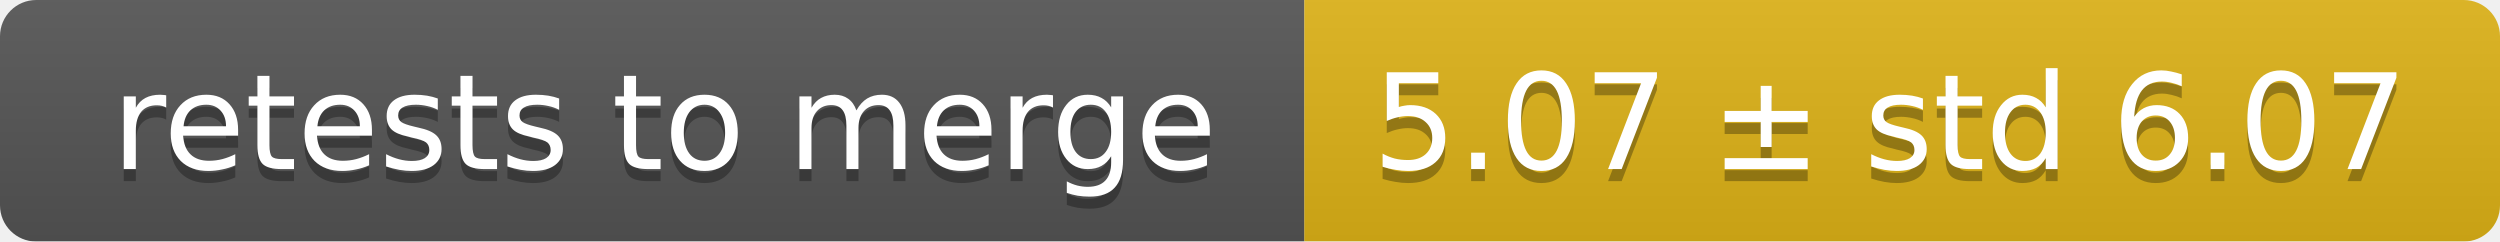
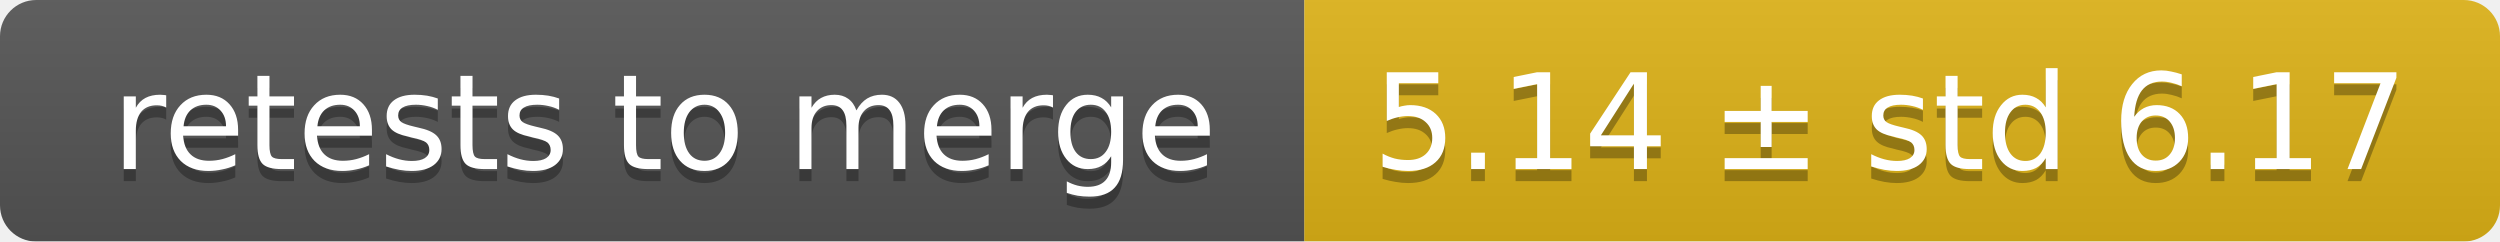
<svg xmlns="http://www.w3.org/2000/svg" width="207" height="20">
  <linearGradient id="smooth" x2="0" y2="100%">
    <stop offset="0" stop-color="#bbb" stop-opacity=".1" />
    <stop offset="1" stop-opacity=".1" />
  </linearGradient>
  <mask id="round">
    <rect width="207" height="20" rx="3" fill="#fff" />
  </mask>
  <g mask="url(#round)">
    <rect width="108" height="20" fill="#555" />
    <rect x="108" width="99" height="20" fill="#dfb317" />
    <rect width="207" height="20" fill="url(#smooth)" />
  </g>
  <g fill="#fff" text-anchor="middle" font-family="DejaVu Sans,Verdana,Geneva,sans-serif" font-size="11">
    <text x="55" y="15" fill="#010101" fill-opacity=".3">retests to merge</text>
    <text x="55" y="14">retests to merge</text>
-     <text x="156.5" y="15" fill="#010101" fill-opacity=".3">5.07 ± std 6.07</text>
-     <text x="156.5" y="14">5.07 ± std 6.07</text>
+     <text x="156.5" y="15" fill="#010101" fill-opacity=".3">5.14 ± std 6.17</text>
+     <text x="156.5" y="14">5.14 ± std 6.17</text>
  </g>
</svg>
